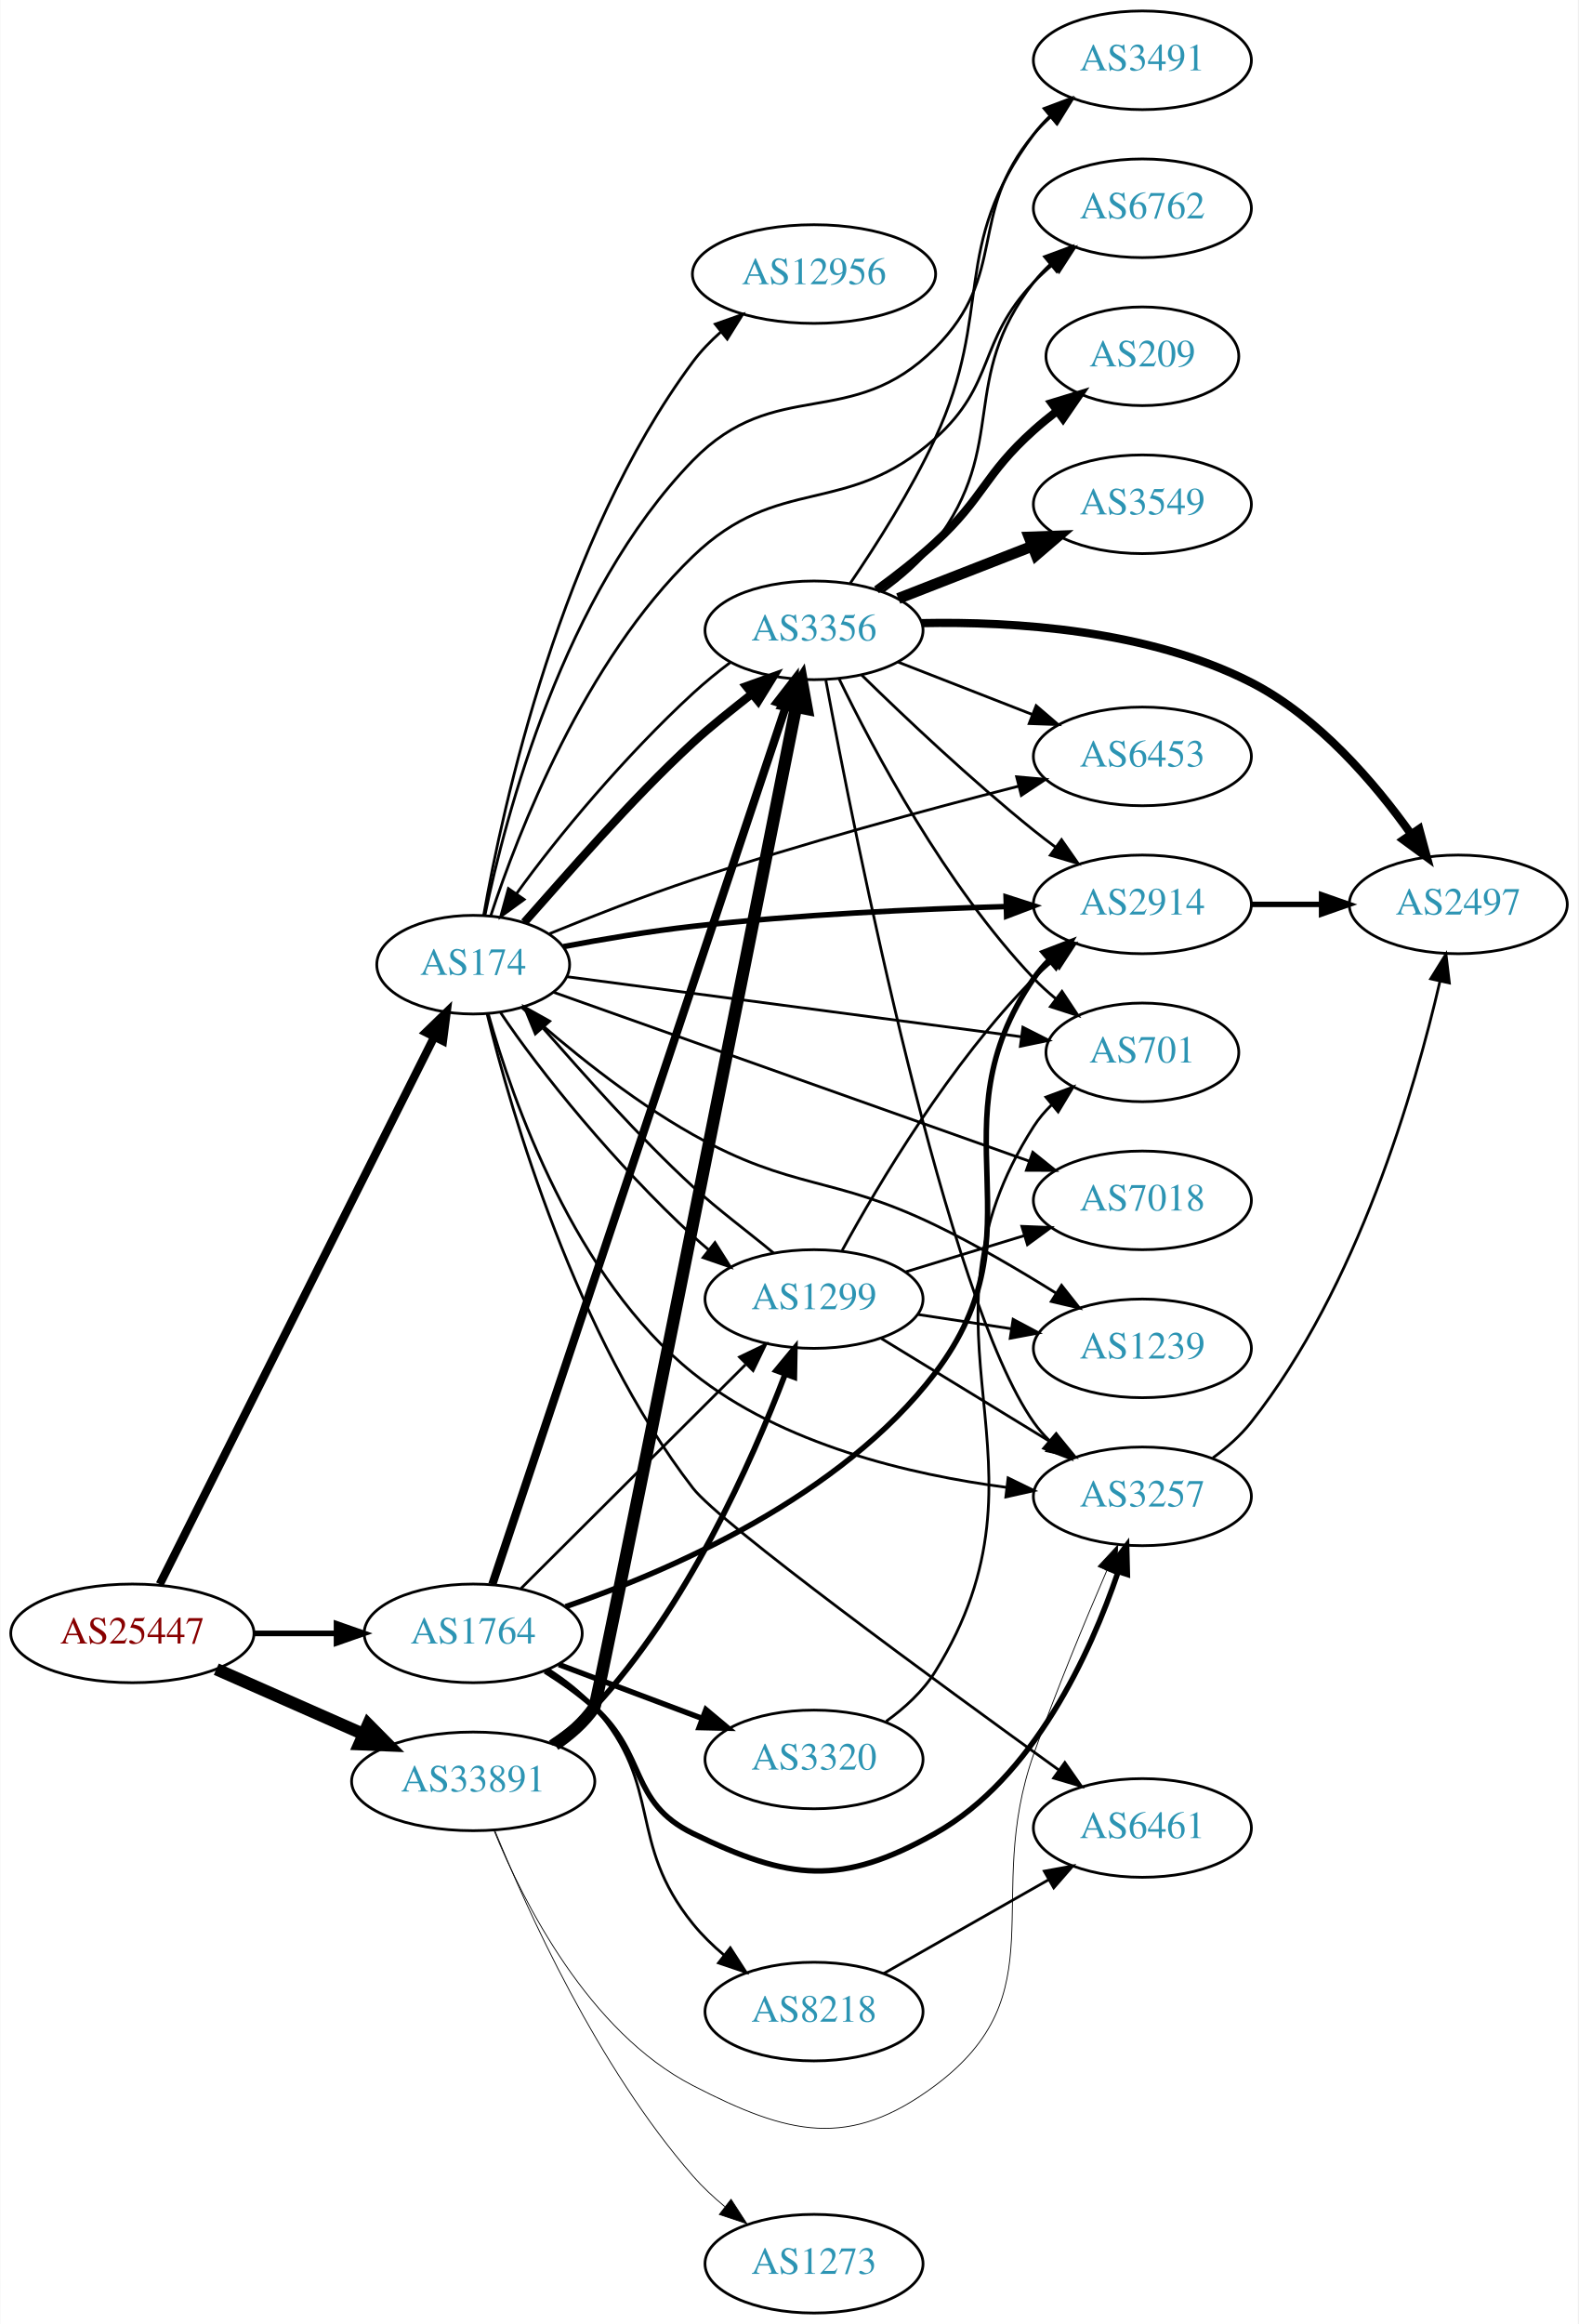
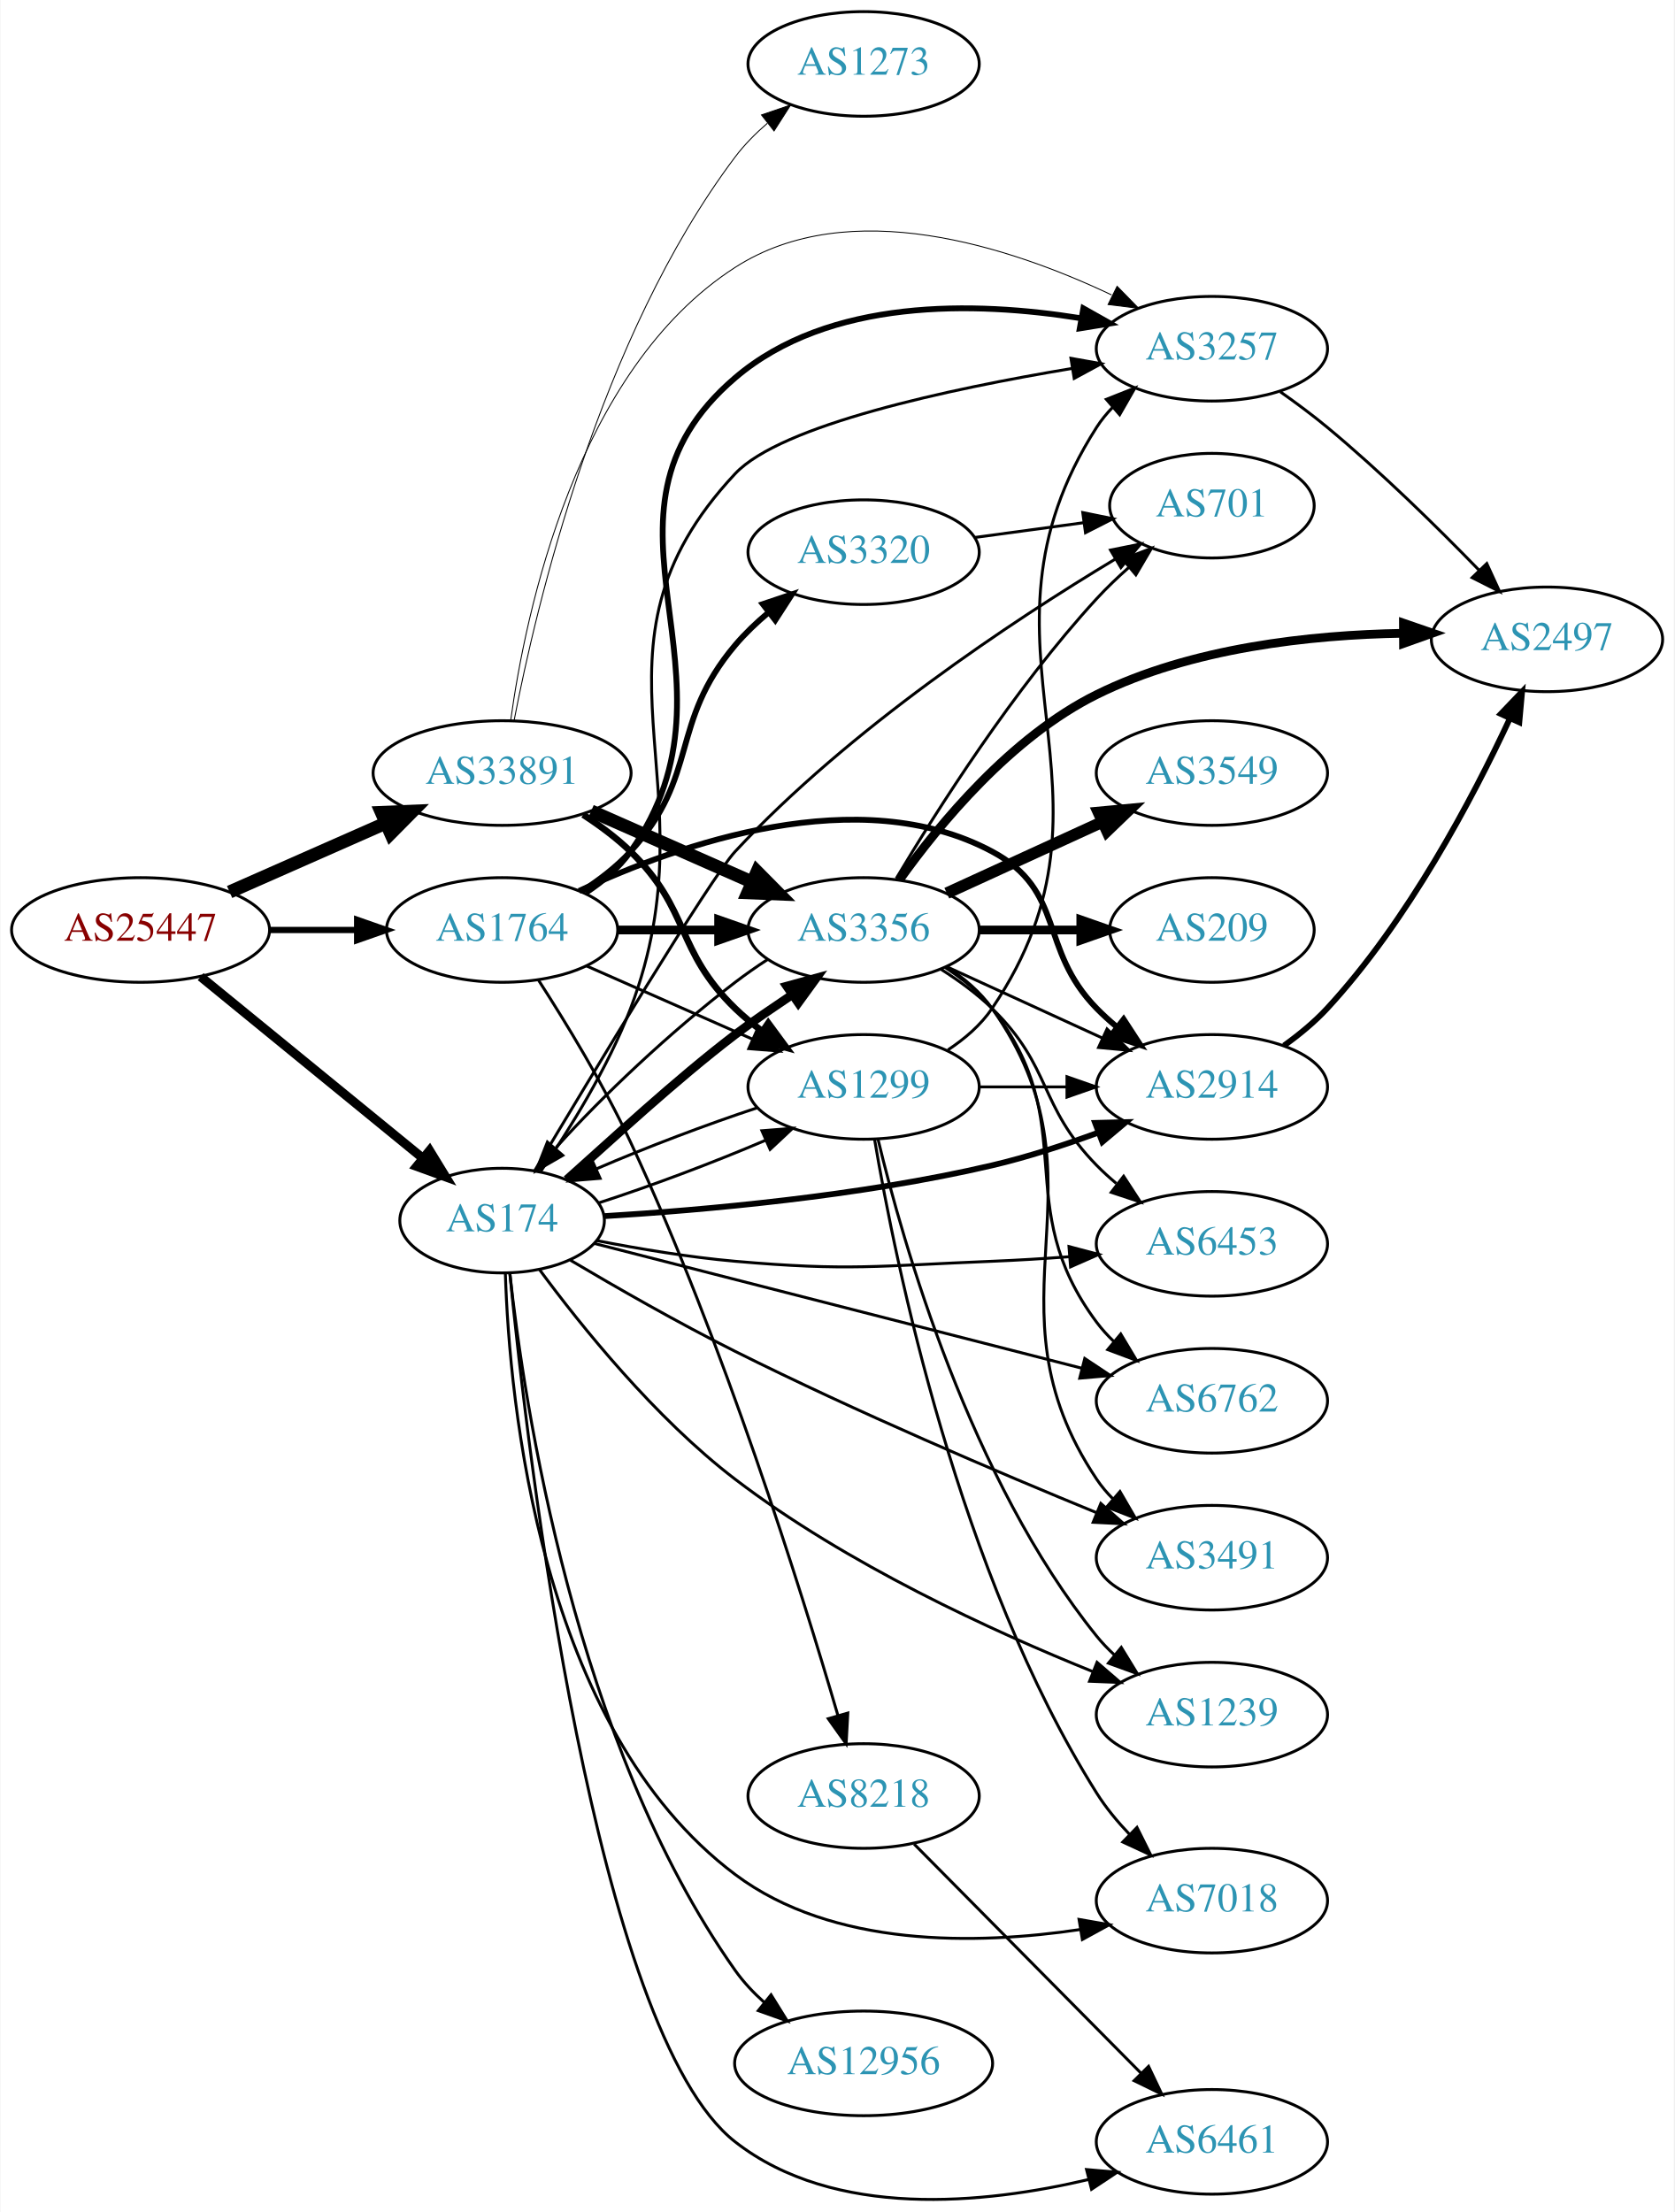
- <svg xmlns="http://www.w3.org/2000/svg" xmlns:xlink="http://www.w3.org/1999/xlink" width="576pt" height="848pt" viewBox="0.00 0.00 575.76 848.00">
-   <g id="graph0" class="graph" transform="scale(1 1) rotate(0) translate(4 844)">
-     <polygon fill="white" stroke="none" points="-4,4 -4,-844 571.762,-844 571.762,4 -4,4" />
+ <svg xmlns="http://www.w3.org/2000/svg" xmlns:xlink="http://www.w3.org/1999/xlink" width="576pt" height="761pt" viewBox="0.00 0.00 575.76 761.14">
+   <g id="graph0" class="graph" transform="scale(1 1) rotate(0) translate(4 757.14)">
+     <polygon fill="white" stroke="none" points="-4,4 -4,-757.14 571.762,-757.14 571.762,4 -4,4" />
    <g id="node1" class="node">
      <g id="a_node1">
        <a xlink:href="/asn/25447" xlink:title="AS25447 ~ Hackl-Str. 1, Object 2 [AT]">
-           <ellipse fill="#ffffff" stroke="black" cx="44.196" cy="-248" rx="44.393" ry="18" />
-           <text text-anchor="middle" x="44.196" y="-244.3" font-family="Times,serif" font-size="14.00" fill="#880000">AS25447</text>
+           <ellipse fill="#ffffff" stroke="black" cx="44.196" cy="-437.14" rx="44.393" ry="18" />
+           <text text-anchor="middle" x="44.196" y="-433.44" font-family="Times,serif" font-size="14.00" fill="#880000">AS25447</text>
        </a>
      </g>
    </g>
    <g id="node2" class="node">
      <g id="a_node2">
        <a xlink:href="/asn/174" xlink:title="AS174 ~ Cogent Communications [US]">
-           <ellipse fill="#ffffff" stroke="black" cx="168.588" cy="-492" rx="35.194" ry="18" />
-           <text text-anchor="middle" x="168.588" y="-488.3" font-family="Times,serif" font-size="14.00" fill="#2c94b3">AS174</text>
+           <ellipse fill="#ffffff" stroke="black" cx="168.588" cy="-337.14" rx="35.194" ry="18" />
+           <text text-anchor="middle" x="168.588" y="-333.44" font-family="Times,serif" font-size="14.00" fill="#2c94b3">AS174</text>
        </a>
      </g>
    </g>
    <g id="edge1" class="edge">
-       <path fill="none" stroke="black" stroke-width="3" d="M54.196,-265.942C75.519,-308.451 129.203,-415.475 154.287,-465.482" />
-       <polygon fill="black" stroke="black" stroke-width="3" points="151.292,-467.318 158.904,-474.687 157.549,-464.18 151.292,-467.318" />
+       <path fill="none" stroke="black" stroke-width="3.13" d="M64.861,-421.073C85.563,-404.158 118.273,-377.432 141.207,-358.694" />
+       <polygon fill="black" stroke="black" stroke-width="3.13" points="143.644,-361.223 149.174,-352.185 139.215,-355.802 143.644,-361.223" />
    </g>
    <g id="node3" class="node">
      <g id="a_node3">
        <a xlink:href="/asn/1764" xlink:title="AS1764 ~ NEXTLAYER-AS [AT]">
-           <ellipse fill="#ffffff" stroke="black" cx="168.588" cy="-248" rx="39.794" ry="18" />
-           <text text-anchor="middle" x="168.588" y="-244.3" font-family="Times,serif" font-size="14.00" fill="#2c94b3">AS1764</text>
+           <ellipse fill="#ffffff" stroke="black" cx="168.588" cy="-437.14" rx="39.794" ry="18" />
+           <text text-anchor="middle" x="168.588" y="-433.44" font-family="Times,serif" font-size="14.00" fill="#2c94b3">AS1764</text>
        </a>
      </g>
    </g>
    <g id="edge2" class="edge">
-       <path fill="none" stroke="black" stroke-width="2.062" d="M88.692,-248C98.381,-248 108.717,-248 118.61,-248" />
-       <polygon fill="black" stroke="black" stroke-width="2.062" points="118.713,-251.5 128.713,-248 118.713,-244.5 118.713,-251.5" />
+       <path fill="none" stroke="black" stroke-width="2.152" d="M88.692,-437.14C98.381,-437.14 108.717,-437.14 118.61,-437.14" />
+       <polygon fill="black" stroke="black" stroke-width="2.152" points="118.713,-440.64 128.713,-437.14 118.713,-433.64 118.713,-440.64" />
    </g>
    <g id="node4" class="node">
      <g id="a_node4">
        <a xlink:href="/asn/33891" xlink:title="AS33891 ~ CORE-BACKBONE GMBH GLOBAL NETWORK [DE]">
-           <ellipse fill="#ffffff" stroke="black" cx="168.588" cy="-194" rx="44.393" ry="18" />
-           <text text-anchor="middle" x="168.588" y="-190.3" font-family="Times,serif" font-size="14.00" fill="#2c94b3">AS33891</text>
+           <ellipse fill="#ffffff" stroke="black" cx="168.588" cy="-491.14" rx="44.393" ry="18" />
+           <text text-anchor="middle" x="168.588" y="-487.44" font-family="Times,serif" font-size="14.00" fill="#2c94b3">AS33891</text>
        </a>
      </g>
    </g>
    <g id="edge3" class="edge">
-       <path fill="none" stroke="black" stroke-width="4.5" d="M74.824,-234.928C90.941,-227.817 111.081,-218.931 128.473,-211.258" />
-       <polygon fill="black" stroke="black" stroke-width="4.5" points="130.249,-214.778 137.809,-207.139 127.071,-207.573 130.249,-214.778" />
+       <path fill="none" stroke="black" stroke-width="4.5" d="M74.824,-450.212C90.941,-457.322 111.081,-466.208 128.473,-473.882" />
+       <polygon fill="black" stroke="black" stroke-width="4.5" points="127.071,-477.567 137.809,-478.001 130.249,-470.362 127.071,-477.567" />
    </g>
    <g id="node5" class="node">
      <g id="a_node5">
-         <a xlink:href="/asn/3356" xlink:title="AS3356 ~ Level 3 Parent, LLC [US]">
-           <ellipse fill="#ffffff" stroke="black" cx="292.98" cy="-614" rx="39.794" ry="18" />
-           <text text-anchor="middle" x="292.98" y="-610.3" font-family="Times,serif" font-size="14.00" fill="#2c94b3">AS3356</text>
+         <a xlink:href="/asn/6453" xlink:title="AS6453 ~ TATA COMMUNICATIONS (AMERICA) INC [US]">
+           <ellipse fill="#ffffff" stroke="black" cx="412.823" cy="-329.14" rx="39.794" ry="18" />
+           <text text-anchor="middle" x="412.823" y="-325.44" font-family="Times,serif" font-size="14.00" fill="#2c94b3">AS6453</text>
        </a>
      </g>
    </g>
    <g id="edge4" class="edge">
-       <path fill="none" stroke="black" stroke-width="3" d="M187.257,-507.456C202.561,-524.604 225.801,-551.871 248.784,-573 255.402,-579.083 263.154,-585.119 270.251,-590.76" />
-       <polygon fill="black" stroke="black" stroke-width="3" points="268.2,-593.604 278.173,-597.182 272.608,-588.166 268.2,-593.604" />
+       <path fill="none" stroke="black" d="M201.402,-330.205C215.795,-327.407 233.067,-324.518 248.784,-323.14 287.919,-319.707 297.923,-321.565 337.176,-323.14 345.767,-323.484 354.899,-324.051 363.722,-324.703" />
+       <polygon fill="black" stroke="black" points="363.641,-328.207 373.884,-325.498 364.187,-321.228 363.641,-328.207" />
    </g>
    <g id="node6" class="node">
      <g id="a_node6">
-         <a xlink:href="/asn/12956" xlink:title="AS12956 ~ TELXIUS [ES]">
-           <ellipse fill="#ffffff" stroke="black" cx="292.98" cy="-744" rx="44.393" ry="18" />
-           <text text-anchor="middle" x="292.98" y="-740.3" font-family="Times,serif" font-size="14.00" fill="#2c94b3">AS12956</text>
+         <a xlink:href="/asn/2914" xlink:title="AS2914 ~ NTT America, Inc. [US]">
+           <ellipse fill="#ffffff" stroke="black" cx="412.823" cy="-383.14" rx="39.794" ry="18" />
+           <text text-anchor="middle" x="412.823" y="-379.44" font-family="Times,serif" font-size="14.00" fill="#2c94b3">AS2914</text>
        </a>
      </g>
    </g>
    <g id="edge5" class="edge">
-       <path fill="none" stroke="black" d="M172.397,-509.922C179.358,-549.707 200.461,-647.012 248.784,-712 251.694,-715.913 255.215,-719.562 258.978,-722.892" />
-       <polygon fill="black" stroke="black" points="256.928,-725.734 266.919,-729.259 261.307,-720.273 256.928,-725.734" />
+       <path fill="none" stroke="black" stroke-width="2" d="M203.69,-338.665C237.837,-340.738 291.702,-345.493 337.176,-356.14 349.337,-358.987 362.242,-363.202 373.841,-367.459" />
+       <polygon fill="black" stroke="black" stroke-width="2" points="372.64,-370.747 383.232,-371.016 375.12,-364.201 372.64,-370.747" />
    </g>
    <g id="node7" class="node">
      <g id="a_node7">
-         <a xlink:href="/asn/2914" xlink:title="AS2914 ~ NTT America, Inc. [US]">
-           <ellipse fill="#ffffff" stroke="black" cx="412.823" cy="-514" rx="39.794" ry="18" />
-           <text text-anchor="middle" x="412.823" y="-510.3" font-family="Times,serif" font-size="14.00" fill="#2c94b3">AS2914</text>
+         <a xlink:href="/asn/3257" xlink:title="AS3257 ~ GTT [DE]">
+           <ellipse fill="#ffffff" stroke="black" cx="412.823" cy="-637.14" rx="39.794" ry="18" />
+           <text text-anchor="middle" x="412.823" y="-633.44" font-family="Times,serif" font-size="14.00" fill="#2c94b3">AS3257</text>
        </a>
      </g>
    </g>
    <g id="edge6" class="edge">
-       <path fill="none" stroke="black" stroke-width="2" d="M201.438,-498.574C215.838,-501.302 233.106,-504.237 248.784,-506 287.029,-510.301 330.578,-512.29 363.041,-513.21" />
-       <polygon fill="black" stroke="black" stroke-width="2" points="363.084,-516.712 373.171,-513.473 363.265,-509.715 363.084,-516.712" />
+       <path fill="none" stroke="black" d="M181.827,-353.991C191.625,-368.268 204.977,-389.633 212.784,-410.14 242.432,-488.015 191.798,-533.344 248.784,-594.14 264.505,-610.911 322.298,-623.288 364.625,-630.35" />
+       <polygon fill="black" stroke="black" points="364.317,-633.846 374.748,-631.988 365.435,-626.936 364.317,-633.846" />
    </g>
    <g id="node8" class="node">
      <g id="a_node8">
-         <a xlink:href="/asn/1299" xlink:title="AS1299 ~ Telia Carrier [EU]">
-           <ellipse fill="#ffffff" stroke="black" cx="292.98" cy="-370" rx="39.794" ry="18" />
-           <text text-anchor="middle" x="292.98" y="-366.3" font-family="Times,serif" font-size="14.00" fill="#2c94b3">AS1299</text>
+         <a xlink:href="/asn/3491" xlink:title="AS3491 ~ PCCW Global, Inc. [US]">
+           <ellipse fill="#ffffff" stroke="black" cx="412.823" cy="-221.14" rx="39.794" ry="18" />
+           <text text-anchor="middle" x="412.823" y="-217.44" font-family="Times,serif" font-size="14.00" fill="#2c94b3">AS3491</text>
        </a>
      </g>
    </g>
    <g id="edge7" class="edge">
-       <path fill="none" stroke="black" d="M178.624,-474.447C192.634,-453.31 220.898,-418.636 248.784,-393 250.648,-391.287 252.602,-389.577 254.605,-387.901" />
-       <polygon fill="black" stroke="black" points="256.825,-390.608 262.497,-381.659 252.483,-385.117 256.825,-390.608" />
+       <path fill="none" stroke="black" d="M192.114,-323.493C207.777,-314.214 229.266,-301.901 248.784,-292.14 290.503,-271.277 339.767,-250.309 373.139,-236.628" />
+       <polygon fill="black" stroke="black" points="374.597,-239.813 382.535,-232.796 371.953,-233.331 374.597,-239.813" />
    </g>
    <g id="node9" class="node">
      <g id="a_node9">
-         <a xlink:href="/asn/3491" xlink:title="AS3491 ~ PCCW Global, Inc. [US]">
-           <ellipse fill="#ffffff" stroke="black" cx="412.823" cy="-822" rx="39.794" ry="18" />
-           <text text-anchor="middle" x="412.823" y="-818.3" font-family="Times,serif" font-size="14.00" fill="#2c94b3">AS3491</text>
+         <a xlink:href="/asn/7018" xlink:title="AS7018 ~ AT&amp;T Services, Inc. [US]">
+           <ellipse fill="#ffffff" stroke="black" cx="412.823" cy="-103.14" rx="39.794" ry="18" />
+           <text text-anchor="middle" x="412.823" y="-99.44" font-family="Times,serif" font-size="14.00" fill="#2c94b3">AS7018</text>
        </a>
      </g>
    </g>
    <g id="edge8" class="edge">
-       <path fill="none" stroke="black" d="M172.882,-510.082C180.301,-546.071 201.503,-627.383 248.784,-676 278.977,-707.045 306.584,-686.349 337.176,-717 364.149,-744.024 348.676,-765.717 373.176,-795 375.048,-797.236 377.146,-799.373 379.373,-801.395" />
-       <polygon fill="black" stroke="black" points="377.317,-804.233 387.292,-807.802 381.72,-798.791 377.317,-804.233" />
+       <path fill="none" stroke="black" d="M169.71,-319.014C171.093,-275.063 181.379,-162.72 248.784,-112.14 282.423,-86.897 331.828,-87.889 367.428,-93.186" />
+       <polygon fill="black" stroke="black" points="367.102,-96.68 377.539,-94.859 368.245,-89.773 367.102,-96.68" />
    </g>
    <g id="node10" class="node">
      <g id="a_node10">
-         <a xlink:href="/asn/701" xlink:title="AS701 ~ UUNET [US]">
-           <ellipse fill="#ffffff" stroke="black" cx="412.823" cy="-460" rx="35.194" ry="18" />
-           <text text-anchor="middle" x="412.823" y="-456.3" font-family="Times,serif" font-size="14.00" fill="#2c94b3">AS701</text>
+         <a xlink:href="/asn/6762" xlink:title="AS6762 ~ TELECOM ITALIA SPARKLE S.p.A. [IT]">
+           <ellipse fill="#ffffff" stroke="black" cx="412.823" cy="-275.14" rx="39.794" ry="18" />
+           <text text-anchor="middle" x="412.823" y="-271.44" font-family="Times,serif" font-size="14.00" fill="#2c94b3">AS6762</text>
        </a>
      </g>
    </g>
    <g id="edge9" class="edge">
-       <path fill="none" stroke="black" d="M202.762,-487.618C245.858,-481.925 321.183,-471.974 368.68,-465.699" />
-       <polygon fill="black" stroke="black" points="369.207,-469.16 378.662,-464.381 368.29,-462.221 369.207,-469.16" />
+       <path fill="none" stroke="black" d="M200.267,-329.287C242.698,-318.427 319.535,-298.761 368.003,-286.355" />
+       <polygon fill="black" stroke="black" points="369.072,-289.695 377.892,-283.824 367.337,-282.913 369.072,-289.695" />
    </g>
    <g id="node11" class="node">
      <g id="a_node11">
-         <a xlink:href="/asn/7018" xlink:title="AS7018 ~ AT&amp;T Services, Inc. [US]">
-           <ellipse fill="#ffffff" stroke="black" cx="412.823" cy="-406" rx="39.794" ry="18" />
-           <text text-anchor="middle" x="412.823" y="-402.3" font-family="Times,serif" font-size="14.00" fill="#2c94b3">AS7018</text>
+         <a xlink:href="/asn/1239" xlink:title="AS1239 ~ Sprint [US]">
+           <ellipse fill="#ffffff" stroke="black" cx="412.823" cy="-167.14" rx="39.794" ry="18" />
+           <text text-anchor="middle" x="412.823" y="-163.44" font-family="Times,serif" font-size="14.00" fill="#2c94b3">AS1239</text>
        </a>
      </g>
    </g>
    <g id="edge10" class="edge">
-       <path fill="none" stroke="black" d="M197.85,-481.966C240.7,-466.753 322.304,-437.782 371.415,-420.346" />
-       <polygon fill="black" stroke="black" points="372.827,-423.559 381.079,-416.915 370.485,-416.962 372.827,-423.559" />
+       <path fill="none" stroke="black" d="M181.441,-320.298C195.694,-300.971 221.172,-269.234 248.784,-248.14 287.009,-218.939 337.407,-195.83 371.995,-181.89" />
+       <polygon fill="black" stroke="black" points="373.297,-185.139 381.308,-178.204 370.721,-178.63 373.297,-185.139" />
    </g>
    <g id="node12" class="node">
      <g id="a_node12">
-         <a xlink:href="/asn/1239" xlink:title="AS1239 ~ Sprint [US]">
-           <ellipse fill="#ffffff" stroke="black" cx="412.823" cy="-352" rx="39.794" ry="18" />
-           <text text-anchor="middle" x="412.823" y="-348.3" font-family="Times,serif" font-size="14.00" fill="#2c94b3">AS1239</text>
+         <a xlink:href="/asn/6461" xlink:title="AS6461 ~ ZAYO-6461 [US]">
+           <ellipse fill="#ffffff" stroke="black" cx="412.823" cy="-20.14" rx="39.794" ry="18" />
+           <text text-anchor="middle" x="412.823" y="-16.44" font-family="Times,serif" font-size="14.00" fill="#2c94b3">AS6461</text>
        </a>
      </g>
    </g>
    <g id="edge11" class="edge">
-       <path fill="none" stroke="black" d="M186.414,-476.309C201.742,-462.655 225.478,-443.06 248.784,-430 285.366,-409.501 299.416,-415.236 337.176,-397 352.123,-389.782 367.965,-380.488 381.192,-372.222" />
-       <polygon fill="black" stroke="black" points="383.32,-375.016 389.887,-366.702 379.569,-369.106 383.32,-375.016" />
+       <path fill="none" stroke="black" d="M171.248,-319.102C177.314,-257.6 200.498,-57.846 248.784,-20.14 282.941,6.533 334.558,1.302 370.533,-7.213" />
+       <polygon fill="black" stroke="black" points="369.684,-10.608 380.238,-9.677 371.407,-3.823 369.684,-10.608" />
    </g>
    <g id="node13" class="node">
      <g id="a_node13">
-         <a xlink:href="/asn/6762" xlink:title="AS6762 ~ TELECOM ITALIA SPARKLE S.p.A. [IT]">
-           <ellipse fill="#ffffff" stroke="black" cx="412.823" cy="-768" rx="39.794" ry="18" />
-           <text text-anchor="middle" x="412.823" y="-764.3" font-family="Times,serif" font-size="14.00" fill="#2c94b3">AS6762</text>
+         <a xlink:href="/asn/701" xlink:title="AS701 ~ UUNET [US]">
+           <ellipse fill="#ffffff" stroke="black" cx="412.823" cy="-583.14" rx="35.194" ry="18" />
+           <text text-anchor="middle" x="412.823" y="-579.44" font-family="Times,serif" font-size="14.00" fill="#2c94b3">AS701</text>
        </a>
      </g>
    </g>
    <g id="edge12" class="edge">
-       <path fill="none" stroke="black" d="M174.994,-509.859C185.018,-540.328 209.15,-602.759 248.784,-641 280.224,-671.334 304.625,-654.862 337.176,-684 359.502,-703.984 352.488,-719.326 373.176,-741 375.243,-743.165 377.507,-745.262 379.871,-747.266" />
-       <polygon fill="black" stroke="black" points="378.101,-750.323 388.147,-753.69 382.393,-744.793 378.101,-750.323" />
+       <path fill="none" stroke="black" d="M179.764,-354.255C199.147,-386.735 240.204,-454.909 248.784,-464.14 288.099,-506.431 344.349,-543.581 379.445,-564.687" />
+       <polygon fill="black" stroke="black" points="377.934,-567.86 388.32,-569.953 381.506,-561.84 377.934,-567.86" />
    </g>
    <g id="node14" class="node">
      <g id="a_node14">
-         <a xlink:href="/asn/6453" xlink:title="AS6453 ~ TATA COMMUNICATIONS (AMERICA) INC [US]">
-           <ellipse fill="#ffffff" stroke="black" cx="412.823" cy="-568" rx="39.794" ry="18" />
-           <text text-anchor="middle" x="412.823" y="-564.3" font-family="Times,serif" font-size="14.00" fill="#2c94b3">AS6453</text>
+         <a xlink:href="/asn/12956" xlink:title="AS12956 ~ TELXIUS [ES]">
+           <ellipse fill="#ffffff" stroke="black" cx="292.98" cy="-47.14" rx="44.393" ry="18" />
+           <text text-anchor="middle" x="292.98" y="-43.44" font-family="Times,serif" font-size="14.00" fill="#2c94b3">AS12956</text>
        </a>
      </g>
    </g>
    <g id="edge13" class="edge">
-       <path fill="none" stroke="black" d="M196.458,-503.319C211.671,-509.525 231.132,-517.127 248.784,-523 288.553,-536.232 334.659,-548.698 367.672,-557.139" />
-       <polygon fill="black" stroke="black" points="366.922,-560.559 377.476,-559.625 368.643,-553.774 366.922,-560.559" />
+       <path fill="none" stroke="black" d="M171.232,-319.189C176.074,-274.676 193.596,-157.181 248.784,-79.14 251.6,-75.158 255.066,-71.469 258.799,-68.118" />
+       <polygon fill="black" stroke="black" points="261.129,-70.735 266.714,-61.732 256.734,-65.287 261.129,-70.735" />
    </g>
    <g id="node15" class="node">
      <g id="a_node15">
-         <a xlink:href="/asn/6461" xlink:title="AS6461 ~ ZAYO-6461 [US]">
-           <ellipse fill="#ffffff" stroke="black" cx="412.823" cy="-177" rx="39.794" ry="18" />
-           <text text-anchor="middle" x="412.823" y="-173.3" font-family="Times,serif" font-size="14.00" fill="#2c94b3">AS6461</text>
+         <a xlink:href="/asn/3356" xlink:title="AS3356 ~ Level 3 Parent, LLC [US]">
+           <ellipse fill="#ffffff" stroke="black" cx="292.98" cy="-437.14" rx="39.794" ry="18" />
+           <text text-anchor="middle" x="292.98" y="-433.44" font-family="Times,serif" font-size="14.00" fill="#2c94b3">AS3356</text>
        </a>
      </g>
    </g>
    <g id="edge14" class="edge">
-       <path fill="none" stroke="black" d="M173.655,-474.077C182.464,-438.24 206.043,-356.435 248.784,-301 258.734,-288.096 338.006,-230.11 382.239,-198.208" />
-       <polygon fill="black" stroke="black" points="384.518,-200.881 390.587,-192.197 380.427,-195.2 384.518,-200.881" />
+       <path fill="none" stroke="black" stroke-width="3" d="M190.813,-351.213C206.236,-364.918 227.97,-385.262 248.784,-401.14 254.875,-405.786 261.79,-410.38 268.274,-414.773" />
+       <polygon fill="black" stroke="black" stroke-width="3" points="266.515,-417.812 276.73,-420.625 270.499,-412.056 266.515,-417.812" />
    </g>
    <g id="node16" class="node">
      <g id="a_node16">
-         <a xlink:href="/asn/3257" xlink:title="AS3257 ~ GTT [DE]">
-           <ellipse fill="#ffffff" stroke="black" cx="412.823" cy="-298" rx="39.794" ry="18" />
-           <text text-anchor="middle" x="412.823" y="-294.3" font-family="Times,serif" font-size="14.00" fill="#2c94b3">AS3257</text>
+         <a xlink:href="/asn/1299" xlink:title="AS1299 ~ Telia Carrier [EU]">
+           <ellipse fill="#ffffff" stroke="black" cx="292.98" cy="-383.14" rx="39.794" ry="18" />
+           <text text-anchor="middle" x="292.98" y="-379.44" font-family="Times,serif" font-size="14.00" fill="#2c94b3">AS1299</text>
        </a>
      </g>
    </g>
    <g id="edge15" class="edge">
-       <path fill="none" stroke="black" d="M174.146,-473.841C183.006,-442.342 205.585,-377.633 248.784,-343 281.417,-316.838 328.211,-305.858 363.304,-301.265" />
-       <polygon fill="black" stroke="black" points="363.808,-304.729 373.329,-300.083 362.988,-297.778 363.808,-304.729" />
+       <path fill="none" stroke="black" d="M201.745,-343.202C219.434,-348.894 241.337,-357.114 259.133,-364.734" />
+       <polygon fill="black" stroke="black" points="257.983,-368.052 268.545,-368.887 260.808,-361.648 257.983,-368.052" />
+     </g>
+     <g id="edge29" class="edge">
+       <path fill="none" stroke="black" stroke-width="2" d="M195.06,-450.572C229.383,-466.674 291.446,-488.614 337.176,-464.14 362.608,-450.529 353.004,-430.757 373.176,-410.14 375.269,-408.001 377.553,-405.922 379.929,-403.93" />
+       <polygon fill="black" stroke="black" stroke-width="2" points="382.448,-406.408 388.229,-397.529 378.173,-400.865 382.448,-406.408" />
+     </g>
+     <g id="edge27" class="edge">
+       <path fill="none" stroke="black" stroke-width="2" d="M197.427,-449.974C203.241,-453.797 208.806,-458.504 212.784,-464.14 255.575,-524.746 192.393,-578.93 248.784,-627.14 281.057,-654.73 331.347,-653.468 367.541,-647.666" />
+       <polygon fill="black" stroke="black" stroke-width="2" points="368.584,-651.035 377.816,-645.838 367.358,-644.144 368.584,-651.035" />
    </g>
    <g id="edge28" class="edge">
-       <path fill="none" stroke="black" stroke-width="3" d="M175.574,-265.901C195.381,-325.131 258.89,-515.047 282.779,-586.483" />
-       <polygon fill="black" stroke="black" stroke-width="3" points="279.515,-587.76 286.006,-596.134 286.154,-585.54 279.515,-587.76" />
-     </g>
-     <g id="edge27" class="edge">
-       <path fill="none" stroke="black" stroke-width="2" d="M202.308,-257.752C240.522,-270.857 302.867,-297.872 337.176,-343 377.102,-395.516 335.765,-432.664 373.176,-487 374.83,-489.402 376.772,-491.658 378.889,-493.762" />
-       <polygon fill="black" stroke="black" stroke-width="2" points="376.72,-496.511 386.604,-500.325 381.255,-491.179 376.72,-496.511" />
-     </g>
-     <g id="edge32" class="edge">
-       <path fill="none" stroke="black" d="M186.095,-264.453C207.173,-285.464 243.804,-321.978 267.972,-346.068" />
-       <polygon fill="black" stroke="black" points="265.791,-348.837 275.345,-353.418 270.733,-343.879 265.791,-348.837" />
+       <path fill="none" stroke="black" stroke-width="3" d="M208.314,-437.14C219.252,-437.14 231.303,-437.14 242.769,-437.14" />
+       <polygon fill="black" stroke="black" stroke-width="3" points="243.087,-440.64 253.087,-437.14 243.087,-433.64 243.087,-440.64" />
    </g>
    <g id="edge30" class="edge">
-       <path fill="none" stroke="black" stroke-width="2" d="M194.856,-234.259C201.024,-230.364 207.393,-225.851 212.784,-221 232.083,-203.635 225.446,-186.371 248.784,-175 284.101,-157.793 302.942,-155.73 337.176,-175 373.199,-195.276 393.843,-240.737 403.937,-270.349" />
-       <polygon fill="black" stroke="black" stroke-width="2" points="400.678,-271.649 407.075,-280.095 407.341,-269.504 400.678,-271.649" />
+       <path fill="none" stroke="black" d="M197.667,-424.751C214.615,-417.273 236.413,-407.656 254.782,-399.552" />
+       <polygon fill="black" stroke="black" points="256.296,-402.71 264.032,-395.471 253.47,-396.305 256.296,-402.71" />
    </g>
    <g id="node20" class="node">
      <g id="a_node20">
        <a xlink:href="/asn/8218" xlink:title="AS8218 ~ legacy Neotelecoms [FR]">
-           <ellipse fill="#ffffff" stroke="black" cx="292.98" cy="-110" rx="39.794" ry="18" />
-           <text text-anchor="middle" x="292.98" y="-106.3" font-family="Times,serif" font-size="14.00" fill="#2c94b3">AS8218</text>
-         </a>
-       </g>
-     </g>
-     <g id="edge29" class="edge">
-       <path fill="none" stroke="black" d="M196.152,-234.805C202.152,-230.951 208.12,-226.32 212.784,-221 238.223,-191.988 224.511,-171.993 248.784,-142 252.076,-137.933 255.997,-134.112 260.115,-130.626" />
-       <polygon fill="black" stroke="black" points="262.426,-133.262 268.161,-124.355 258.122,-127.741 262.426,-133.262" />
+           <ellipse fill="#ffffff" stroke="black" cx="292.98" cy="-139.14" rx="39.794" ry="18" />
+           <text text-anchor="middle" x="292.98" y="-135.44" font-family="Times,serif" font-size="14.00" fill="#2c94b3">AS8218</text>
+         </a>
+       </g>
+     </g>
+     <g id="edge26" class="edge">
+       <path fill="none" stroke="black" d="M181.058,-419.963C190.399,-405.492 203.51,-384.025 212.784,-364.14 244.8,-295.489 271.497,-210.071 284.13,-166.896" />
+       <polygon fill="black" stroke="black" points="287.544,-167.69 286.964,-157.111 280.82,-165.743 287.544,-167.69" />
    </g>
    <g id="node21" class="node">
      <g id="a_node21">
        <a xlink:href="/asn/3320" xlink:title="AS3320 ~ DTAG [DE]">
-           <ellipse fill="#ffffff" stroke="black" cx="292.98" cy="-202" rx="39.794" ry="18" />
-           <text text-anchor="middle" x="292.98" y="-198.3" font-family="Times,serif" font-size="14.00" fill="#2c94b3">AS3320</text>
+           <ellipse fill="#ffffff" stroke="black" cx="292.98" cy="-567.14" rx="39.794" ry="18" />
+           <text text-anchor="middle" x="292.98" y="-563.44" font-family="Times,serif" font-size="14.00" fill="#2c94b3">AS3320</text>
        </a>
      </g>
    </g>
    <g id="edge31" class="edge">
-       <path fill="none" stroke="black" stroke-width="2" d="M199.842,-236.629C215.583,-230.713 235.03,-223.404 251.995,-217.028" />
-       <polygon fill="black" stroke="black" stroke-width="2" points="253.521,-220.194 261.65,-213.399 251.058,-213.641 253.521,-220.194" />
+       <path fill="none" stroke="black" stroke-width="2" d="M195.996,-450.474C202.001,-454.324 208.01,-458.918 212.784,-464.14 236.659,-490.25 225.958,-508.108 248.784,-535.14 252.16,-539.137 256.129,-542.919 260.269,-546.387" />
+       <polygon fill="black" stroke="black" stroke-width="2" points="258.286,-549.278 268.331,-552.645 262.578,-543.748 258.286,-549.278" />
    </g>
    <g id="edge36" class="edge">
-       <path fill="none" stroke="black" stroke-width="4.5" d="M198.395,-207.377C203.879,-211.093 209.059,-215.619 212.784,-221 214.109,-222.914 268.585,-496.378 286.404,-585.952" />
-       <polygon fill="black" stroke="black" stroke-width="4.5" points="282.577,-586.894 288.389,-595.934 290.3,-585.358 282.577,-586.894" />
+       <path fill="none" stroke="black" stroke-width="0.321" d="M171.546,-509.249C176.63,-546.216 193.941,-629.845 248.784,-665.14 288.078,-690.428 343.282,-672.261 378.3,-655.662" />
+       <polygon fill="black" stroke="black" stroke-width="0.321" points="380.198,-658.628 387.612,-651.059 377.096,-652.353 380.198,-658.628" />
+     </g>
+     <g id="edge35" class="edge">
+       <path fill="none" stroke="black" stroke-width="4.5" d="M199.216,-478.068C215.81,-470.746 236.67,-461.543 254.403,-453.719" />
+       <polygon fill="black" stroke="black" stroke-width="4.5" points="256.327,-457.174 263.887,-449.535 253.148,-449.969 256.327,-457.174" />
    </g>
    <g id="edge37" class="edge">
-       <path fill="none" stroke="black" stroke-width="2.1" d="M196.826,-207.982C202.532,-211.707 208.201,-216.084 212.784,-221 246.492,-257.157 270.171,-310.384 282.398,-342.469" />
-       <polygon fill="black" stroke="black" stroke-width="2.1" points="279.207,-343.933 285.963,-352.095 285.772,-341.502 279.207,-343.933" />
-     </g>
-     <g id="edge38" class="edge">
-       <path fill="none" stroke="black" stroke-width="0.3" d="M176.189,-176.052C186.874,-149.982 210.69,-102.617 248.784,-83 283.711,-65.014 305.685,-59.514 337.176,-83 382.153,-116.543 354.485,-151.097 373.176,-204 381.248,-226.846 391.78,-252.229 399.811,-270.854" />
-       <polygon fill="black" stroke="black" stroke-width="0.3" points="396.672,-272.413 403.869,-280.188 403.091,-269.621 396.672,-272.413" />
+       <path fill="none" stroke="black" stroke-width="2.25" d="M196.472,-476.81C202.196,-473.104 207.962,-468.822 212.784,-464.14 233.478,-444.045 228.091,-430.234 248.784,-410.14 251.629,-407.377 254.803,-404.753 258.103,-402.305" />
+       <polygon fill="black" stroke="black" stroke-width="2.25" points="260.169,-405.133 266.451,-396.602 256.22,-399.353 260.169,-405.133" />
    </g>
    <g id="node22" class="node">
      <g id="a_node22">
        <a xlink:href="/asn/1273" xlink:title="AS1273 ~ Vodafone Group PLC [EU]">
-           <ellipse fill="#ffffff" stroke="black" cx="292.98" cy="-18" rx="39.794" ry="18" />
-           <text text-anchor="middle" x="292.98" y="-14.3" font-family="Times,serif" font-size="14.00" fill="#2c94b3">AS1273</text>
-         </a>
-       </g>
-     </g>
-     <g id="edge39" class="edge">
-       <path fill="none" stroke="black" stroke-width="0.3" d="M176.471,-176.088C188.164,-147.251 214.059,-89.752 248.784,-50 252.227,-46.059 256.233,-42.31 260.391,-38.857" />
-       <polygon fill="black" stroke="black" stroke-width="0.3" points="262.698,-41.498 268.466,-32.611 258.415,-35.961 262.698,-41.498" />
-     </g>
-     <g id="edge24" class="edge">
-       <path fill="none" stroke="black" d="M262.497,-602.341C257.774,-598.812 253.044,-594.916 248.784,-591 224.275,-568.468 199.474,-538.955 184.315,-517.787" />
-       <polygon fill="black" stroke="black" points="187.189,-515.789 178.624,-509.553 181.43,-519.769 187.189,-515.789" />
-     </g>
-     <g id="edge19" class="edge">
-       <path fill="none" stroke="black" d="M310.386,-597.654C326.008,-582.389 350.444,-559.28 373.176,-541 375.728,-538.948 378.425,-536.879 381.161,-534.847" />
-       <polygon fill="black" stroke="black" points="383.314,-537.609 389.375,-528.92 379.218,-531.933 383.314,-537.609" />
-     </g>
-     <g id="edge21" class="edge">
-       <path fill="none" stroke="black" d="M306.204,-631.185C315.604,-644.97 328.423,-665.077 337.176,-684 358.95,-731.071 342.316,-753.317 373.176,-795 374.911,-797.343 376.912,-799.558 379.071,-801.633" />
-       <polygon fill="black" stroke="black" points="376.943,-804.416 386.862,-808.141 381.431,-799.044 376.943,-804.416" />
-     </g>
-     <g id="edge22" class="edge">
-       <path fill="none" stroke="black" d="M302.053,-596.469C314.616,-570.475 340.8,-521.113 373.176,-487 375.617,-484.429 378.338,-481.955 381.174,-479.618" />
-       <polygon fill="black" stroke="black" points="383.481,-482.262 389.338,-473.433 379.254,-476.682 383.481,-482.262" />
-     </g>
-     <g id="edge20" class="edge">
-       <path fill="none" stroke="black" d="M318.071,-628.142C324.96,-633.094 331.996,-639.153 337.176,-646 364.42,-682.007 345.436,-705.375 373.176,-741 374.968,-743.301 377.009,-745.484 379.196,-747.538" />
-       <polygon fill="black" stroke="black" points="377.098,-750.344 387.041,-754.005 381.551,-744.943 377.098,-750.344" />
-     </g>
-     <g id="edge23" class="edge">
-       <path fill="none" stroke="black" d="M323.717,-602.392C338.511,-596.618 356.588,-589.561 372.51,-583.346" />
-       <polygon fill="black" stroke="black" points="374.053,-586.501 382.096,-579.604 371.508,-579.98 374.053,-586.501" />
-     </g>
-     <g id="edge25" class="edge">
-       <path fill="none" stroke="black" d="M297.304,-595.715C307.782,-539.481 341.32,-370.172 373.176,-325 374.857,-322.617 376.818,-320.375 378.949,-318.28" />
-       <polygon fill="black" stroke="black" points="381.313,-320.864 386.689,-311.735 376.794,-315.519 381.313,-320.864" />
+           <ellipse fill="#ffffff" stroke="black" cx="292.98" cy="-735.14" rx="39.794" ry="18" />
+           <text text-anchor="middle" x="292.98" y="-731.44" font-family="Times,serif" font-size="14.00" fill="#2c94b3">AS1273</text>
+         </a>
+       </g>
+     </g>
+     <g id="edge38" class="edge">
+       <path fill="none" stroke="black" stroke-width="0.321" d="M172.736,-509.285C180.206,-548.159 201.992,-640.991 248.784,-703.14 251.931,-707.32 255.772,-711.204 259.851,-714.72" />
+       <polygon fill="black" stroke="black" stroke-width="0.321" points="257.842,-717.593 267.87,-721.013 262.163,-712.086 257.842,-717.593" />
    </g>
    <g id="node17" class="node">
      <g id="a_node17">
-         <a xlink:href="/asn/209" xlink:title="AS209 ~ CenturyLink Communications, LLC [US]">
-           <ellipse fill="#ffffff" stroke="black" cx="412.823" cy="-714" rx="35.194" ry="18" />
-           <text text-anchor="middle" x="412.823" y="-710.3" font-family="Times,serif" font-size="14.00" fill="#2c94b3">AS209</text>
+         <a xlink:href="/asn/2497" xlink:title="AS2497 ~ Internet Initiative Japan Inc. [JP]">
+           <ellipse fill="#ffffff" stroke="black" cx="528.116" cy="-537.14" rx="39.794" ry="18" />
+           <text text-anchor="middle" x="528.116" y="-533.44" font-family="Times,serif" font-size="14.00" fill="#2c94b3">AS2497</text>
        </a>
      </g>
    </g>
    <g id="edge16" class="edge">
-       <path fill="none" stroke="black" stroke-width="3" d="M315.783,-628.765C322.861,-633.916 330.584,-639.933 337.176,-646 355.02,-662.421 355.107,-670.828 373.176,-687 375.818,-689.364 378.672,-691.701 381.591,-693.953" />
-       <polygon fill="black" stroke="black" stroke-width="3" points="379.733,-696.93 389.867,-700.022 383.873,-691.286 379.733,-696.93" />
+       <path fill="none" stroke="black" stroke-width="2" d="M437.607,-397.348C442.855,-401.114 448.136,-405.452 452.469,-410.14 480.302,-440.246 502.549,-482.449 515.291,-509.792" />
+       <polygon fill="black" stroke="black" stroke-width="2" points="512.219,-511.493 519.548,-519.144 518.59,-508.592 512.219,-511.493" />
+     </g>
+     <g id="edge34" class="edge">
+       <path fill="none" stroke="black" d="M436.357,-622.326C441.763,-618.521 447.428,-614.318 452.469,-610.14 471.01,-594.774 490.409,-575.698 504.783,-560.9" />
+       <polygon fill="black" stroke="black" points="507.401,-563.228 511.811,-553.594 502.356,-558.375 507.401,-563.228" />
+     </g>
+     <g id="edge24" class="edge">
+       <path fill="none" stroke="black" d="M259.914,-426.97C256.09,-424.486 252.3,-421.822 248.784,-419.14 226.298,-401.986 202.737,-379.62 187.221,-362.332" />
+       <polygon fill="black" stroke="black" points="189.473,-359.584 180.291,-354.298 184.173,-364.156 189.473,-359.584" />
+     </g>
+     <g id="edge20" class="edge">
+       <path fill="none" stroke="black" d="M319.509,-423.677C325.672,-419.777 331.974,-415.192 337.176,-410.14 357.87,-390.045 353.004,-376.757 373.176,-356.14 375.269,-354.001 377.553,-351.922 379.929,-349.93" />
+       <polygon fill="black" stroke="black" points="382.448,-352.408 388.229,-343.529 378.173,-346.865 382.448,-352.408" />
+     </g>
+     <g id="edge23" class="edge">
+       <path fill="none" stroke="black" d="M321.609,-424.479C337.566,-417.167 357.837,-407.878 375.119,-399.959" />
+       <polygon fill="black" stroke="black" points="376.734,-403.069 384.367,-395.721 373.818,-396.705 376.734,-403.069" />
+     </g>
+     <g id="edge21" class="edge">
+       <path fill="none" stroke="black" d="M321.814,-424.301C327.629,-420.479 333.194,-415.772 337.176,-410.14 379.756,-349.915 332.152,-309.434 373.176,-248.14 374.798,-245.717 376.717,-243.445 378.819,-241.33" />
+       <polygon fill="black" stroke="black" points="381.186,-243.91 386.504,-234.747 376.632,-238.594 381.186,-243.91" />
+     </g>
+     <g id="edge22" class="edge">
+       <path fill="none" stroke="black" d="M320.952,-424.284C326.94,-420.42 332.8,-415.699 337.176,-410.14 368.475,-370.386 342.905,-342.681 373.176,-302.14 374.921,-299.803 376.928,-297.594 379.092,-295.522" />
+       <polygon fill="black" stroke="black" points="381.451,-298.112 386.892,-289.021 376.969,-292.735 381.451,-298.112" />
+     </g>
+     <g id="edge25" class="edge">
+       <path fill="none" stroke="black" d="M304.178,-454.83C318.11,-478.217 344.641,-520.087 373.176,-551.14 376.536,-554.796 380.316,-558.41 384.161,-561.82" />
+       <polygon fill="black" stroke="black" points="382.14,-564.694 392.035,-568.48 386.661,-559.35 382.14,-564.694" />
+     </g>
+     <g id="edge19" class="edge">
+       <path fill="none" stroke="black" stroke-width="3" d="M305.368,-454.418C319.009,-473.537 343.742,-503.566 373.176,-518.14 405.807,-534.296 446.913,-538.685 478.439,-539.231" />
+       <polygon fill="black" stroke="black" stroke-width="3" points="478.72,-542.733 488.737,-539.281 478.754,-535.733 478.72,-542.733" />
    </g>
    <g id="node18" class="node">
      <g id="a_node18">
        <a xlink:href="/asn/3549" xlink:title="AS3549 ~ Level 3 Parent, LLC [US]">
-           <ellipse fill="#ffffff" stroke="black" cx="412.823" cy="-660" rx="39.794" ry="18" />
-           <text text-anchor="middle" x="412.823" y="-656.3" font-family="Times,serif" font-size="14.00" fill="#2c94b3">AS3549</text>
+           <ellipse fill="#ffffff" stroke="black" cx="412.823" cy="-491.14" rx="39.794" ry="18" />
+           <text text-anchor="middle" x="412.823" y="-487.44" font-family="Times,serif" font-size="14.00" fill="#2c94b3">AS3549</text>
        </a>
      </g>
    </g>
    <g id="edge17" class="edge">
-       <path fill="none" stroke="black" stroke-width="4" d="M323.717,-625.608C338.511,-631.382 356.588,-638.439 372.51,-644.654" />
-       <polygon fill="black" stroke="black" stroke-width="4" points="371.508,-648.02 382.096,-648.396 374.053,-641.499 371.508,-648.02" />
+       <path fill="none" stroke="black" stroke-width="4" d="M321.609,-449.8C337.566,-457.112 357.837,-466.401 375.119,-474.321" />
+       <polygon fill="black" stroke="black" stroke-width="4" points="373.818,-477.574 384.367,-478.558 376.734,-471.211 373.818,-477.574" />
    </g>
    <g id="node19" class="node">
      <g id="a_node19">
-         <a xlink:href="/asn/2497" xlink:title="AS2497 ~ Internet Initiative Japan Inc. [JP]">
-           <ellipse fill="#ffffff" stroke="black" cx="528.116" cy="-514" rx="39.794" ry="18" />
-           <text text-anchor="middle" x="528.116" y="-510.3" font-family="Times,serif" font-size="14.00" fill="#2c94b3">AS2497</text>
+         <a xlink:href="/asn/209" xlink:title="AS209 ~ CenturyLink Communications, LLC [US]">
+           <ellipse fill="#ffffff" stroke="black" cx="412.823" cy="-437.14" rx="35.194" ry="18" />
+           <text text-anchor="middle" x="412.823" y="-433.44" font-family="Times,serif" font-size="14.00" fill="#2c94b3">AS209</text>
        </a>
      </g>
    </g>
    <g id="edge18" class="edge">
-       <path fill="none" stroke="black" stroke-width="3" d="M332.3,-616.631C365.803,-617.302 414.843,-614.243 452.469,-595 477.015,-582.446 497.589,-558.343 510.879,-539.68" />
-       <polygon fill="black" stroke="black" stroke-width="3" points="513.864,-541.517 516.632,-531.29 508.09,-537.558 513.864,-541.517" />
-     </g>
-     <g id="edge26" class="edge">
-       <path fill="none" stroke="black" stroke-width="2" d="M452.495,-514C460.698,-514 469.462,-514 477.994,-514" />
-       <polygon fill="black" stroke="black" stroke-width="2" points="478.233,-517.5 488.233,-514 478.233,-510.5 478.233,-517.5" />
-     </g>
-     <g id="edge44" class="edge">
-       <path fill="none" stroke="black" d="M278.173,-386.818C269.395,-394.165 257.991,-402.536 248.784,-411 229.033,-429.158 209.092,-451.849 194.161,-468.755" />
-       <polygon fill="black" stroke="black" points="191.271,-466.739 187.257,-476.544 196.509,-471.383 191.271,-466.739" />
+       <path fill="none" stroke="black" stroke-width="3" d="M332.893,-437.14C343.98,-437.14 356.139,-437.14 367.522,-437.14" />
+       <polygon fill="black" stroke="black" stroke-width="3" points="367.703,-440.64 377.703,-437.14 367.703,-433.64 367.703,-440.64" />
+     </g>
+     <g id="edge40" class="edge">
+       <path fill="none" stroke="black" d="M256.537,-376.007C239.054,-370.245 218.142,-362.321 201.207,-355.017" />
+       <polygon fill="black" stroke="black" points="202.312,-351.678 191.753,-350.81 199.466,-358.073 202.312,-351.678" />
    </g>
    <g id="edge41" class="edge">
-       <path fill="none" stroke="black" d="M303.246,-387.714C316.511,-411.982 342.705,-456.075 373.176,-487 375.277,-489.132 377.566,-491.205 379.946,-493.194" />
-       <polygon fill="black" stroke="black" points="378.193,-496.261 388.252,-499.588 382.463,-490.714 378.193,-496.261" />
+       <path fill="none" stroke="black" d="M332.893,-383.14C342.446,-383.14 352.796,-383.14 362.759,-383.14" />
+       <polygon fill="black" stroke="black" points="362.951,-386.64 372.951,-383.14 362.951,-379.64 362.951,-386.64" />
    </g>
    <g id="edge42" class="edge">
-       <path fill="none" stroke="black" d="M326.493,-379.932C339.889,-384.025 355.58,-388.818 369.828,-393.171" />
-       <polygon fill="black" stroke="black" points="368.83,-396.526 379.416,-396.1 370.875,-389.831 368.83,-396.526" />
-     </g>
-     <g id="edge40" class="edge">
-       <path fill="none" stroke="black" d="M330.943,-364.354C341.692,-362.712 353.579,-360.896 364.856,-359.174" />
-       <polygon fill="black" stroke="black" points="365.634,-362.596 374.991,-357.626 364.577,-355.676 365.634,-362.596" />
+       <path fill="none" stroke="black" d="M321.981,-395.863C327.789,-399.69 333.309,-404.427 337.176,-410.14 387.809,-484.93 324.473,-534.079 373.176,-610.14 374.749,-612.595 376.632,-614.89 378.709,-617.022" />
+       <polygon fill="black" stroke="black" points="376.496,-619.736 386.347,-623.635 381.078,-614.443 376.496,-619.736" />
+     </g>
+     <g id="edge39" class="edge">
+       <path fill="none" stroke="black" d="M296.751,-365.081C303.854,-322.919 325.6,-215.839 373.176,-140.14 376.343,-135.102 380.345,-130.268 384.565,-125.852" />
+       <polygon fill="black" stroke="black" points="387.036,-128.332 391.767,-118.852 382.156,-123.312 387.036,-128.332" />
    </g>
    <g id="edge43" class="edge">
-       <path fill="none" stroke="black" d="M317.544,-355.603C335.368,-344.713 360.041,-329.638 379.676,-317.642" />
-       <polygon fill="black" stroke="black" points="381.591,-320.573 388.3,-312.372 377.942,-314.599 381.591,-320.573" />
-     </g>
-     <g id="edge34" class="edge">
-       <path fill="none" stroke="black" d="M438.555,-312.034C443.641,-315.756 448.614,-320.119 452.469,-325 491.431,-374.323 512.317,-446.536 521.416,-485.888" />
-       <polygon fill="black" stroke="black" points="518.041,-486.837 523.626,-495.84 524.874,-485.319 518.041,-486.837" />
+       <path fill="none" stroke="black" d="M297.907,-365.257C306.465,-329.531 329.614,-248.132 373.176,-194.14 375.007,-191.87 377.077,-189.71 379.284,-187.672" />
+       <polygon fill="black" stroke="black" points="381.635,-190.27 387.166,-181.233 377.207,-184.849 381.635,-190.27" />
+     </g>
+     <g id="edge32" class="edge">
+       <path fill="none" stroke="black" d="M310.366,-122.593C330.681,-102.078 365.443,-66.976 388.526,-43.666" />
+       <polygon fill="black" stroke="black" points="391.027,-46.114 395.577,-36.546 386.053,-41.188 391.027,-46.114" />
    </g>
    <g id="edge33" class="edge">
-       <path fill="none" stroke="black" d="M318.397,-123.882C335.857,-133.809 359.558,-147.284 378.718,-158.178" />
-       <polygon fill="black" stroke="black" points="377.014,-161.235 387.437,-163.135 380.474,-155.15 377.014,-161.235" />
-     </g>
-     <g id="edge35" class="edge">
-       <path fill="none" stroke="black" d="M319.321,-215.917C326.087,-220.793 332.743,-226.866 337.176,-234 384.621,-310.338 324.676,-357.329 373.176,-433 374.987,-435.825 377.209,-438.438 379.664,-440.834" />
-       <polygon fill="black" stroke="black" points="377.617,-443.683 387.551,-447.367 382.083,-438.292 377.617,-443.683" />
+       <path fill="none" stroke="black" d="M331.267,-572.202C343.172,-573.819 356.446,-575.621 368.729,-577.289" />
+       <polygon fill="black" stroke="black" points="368.382,-580.774 378.762,-578.651 369.324,-573.837 368.382,-580.774" />
    </g>
  </g>
</svg>
